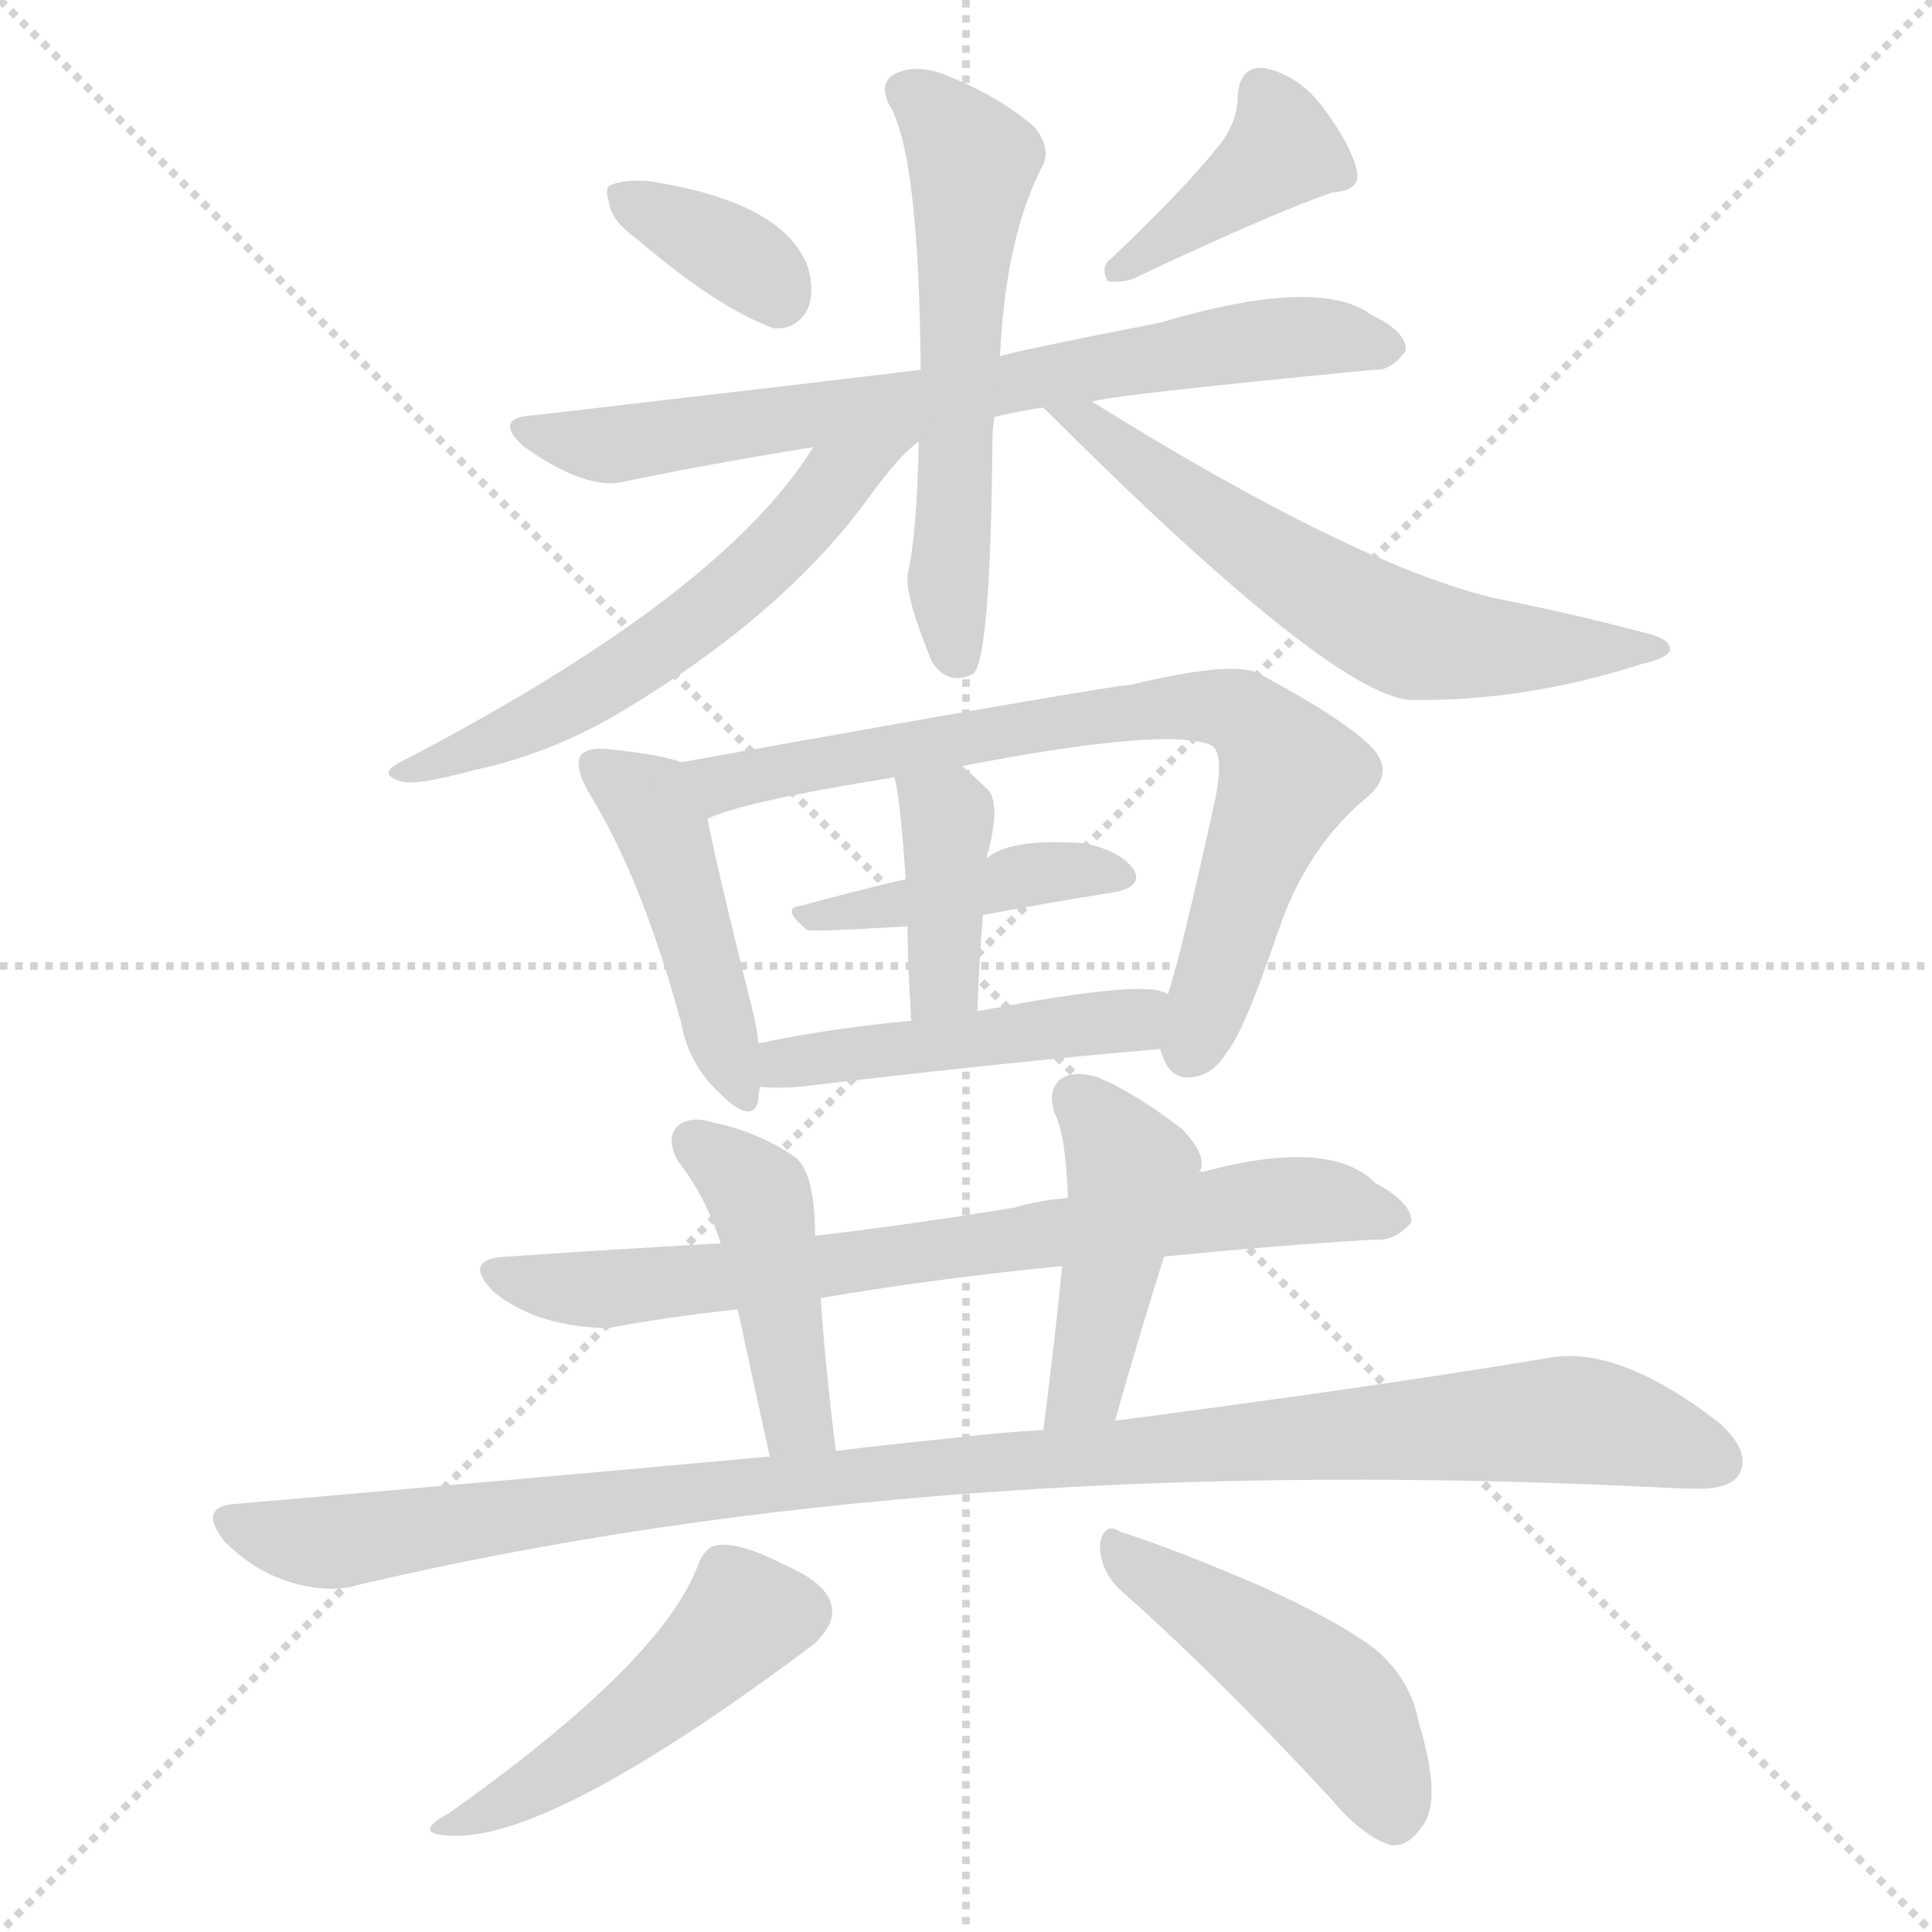
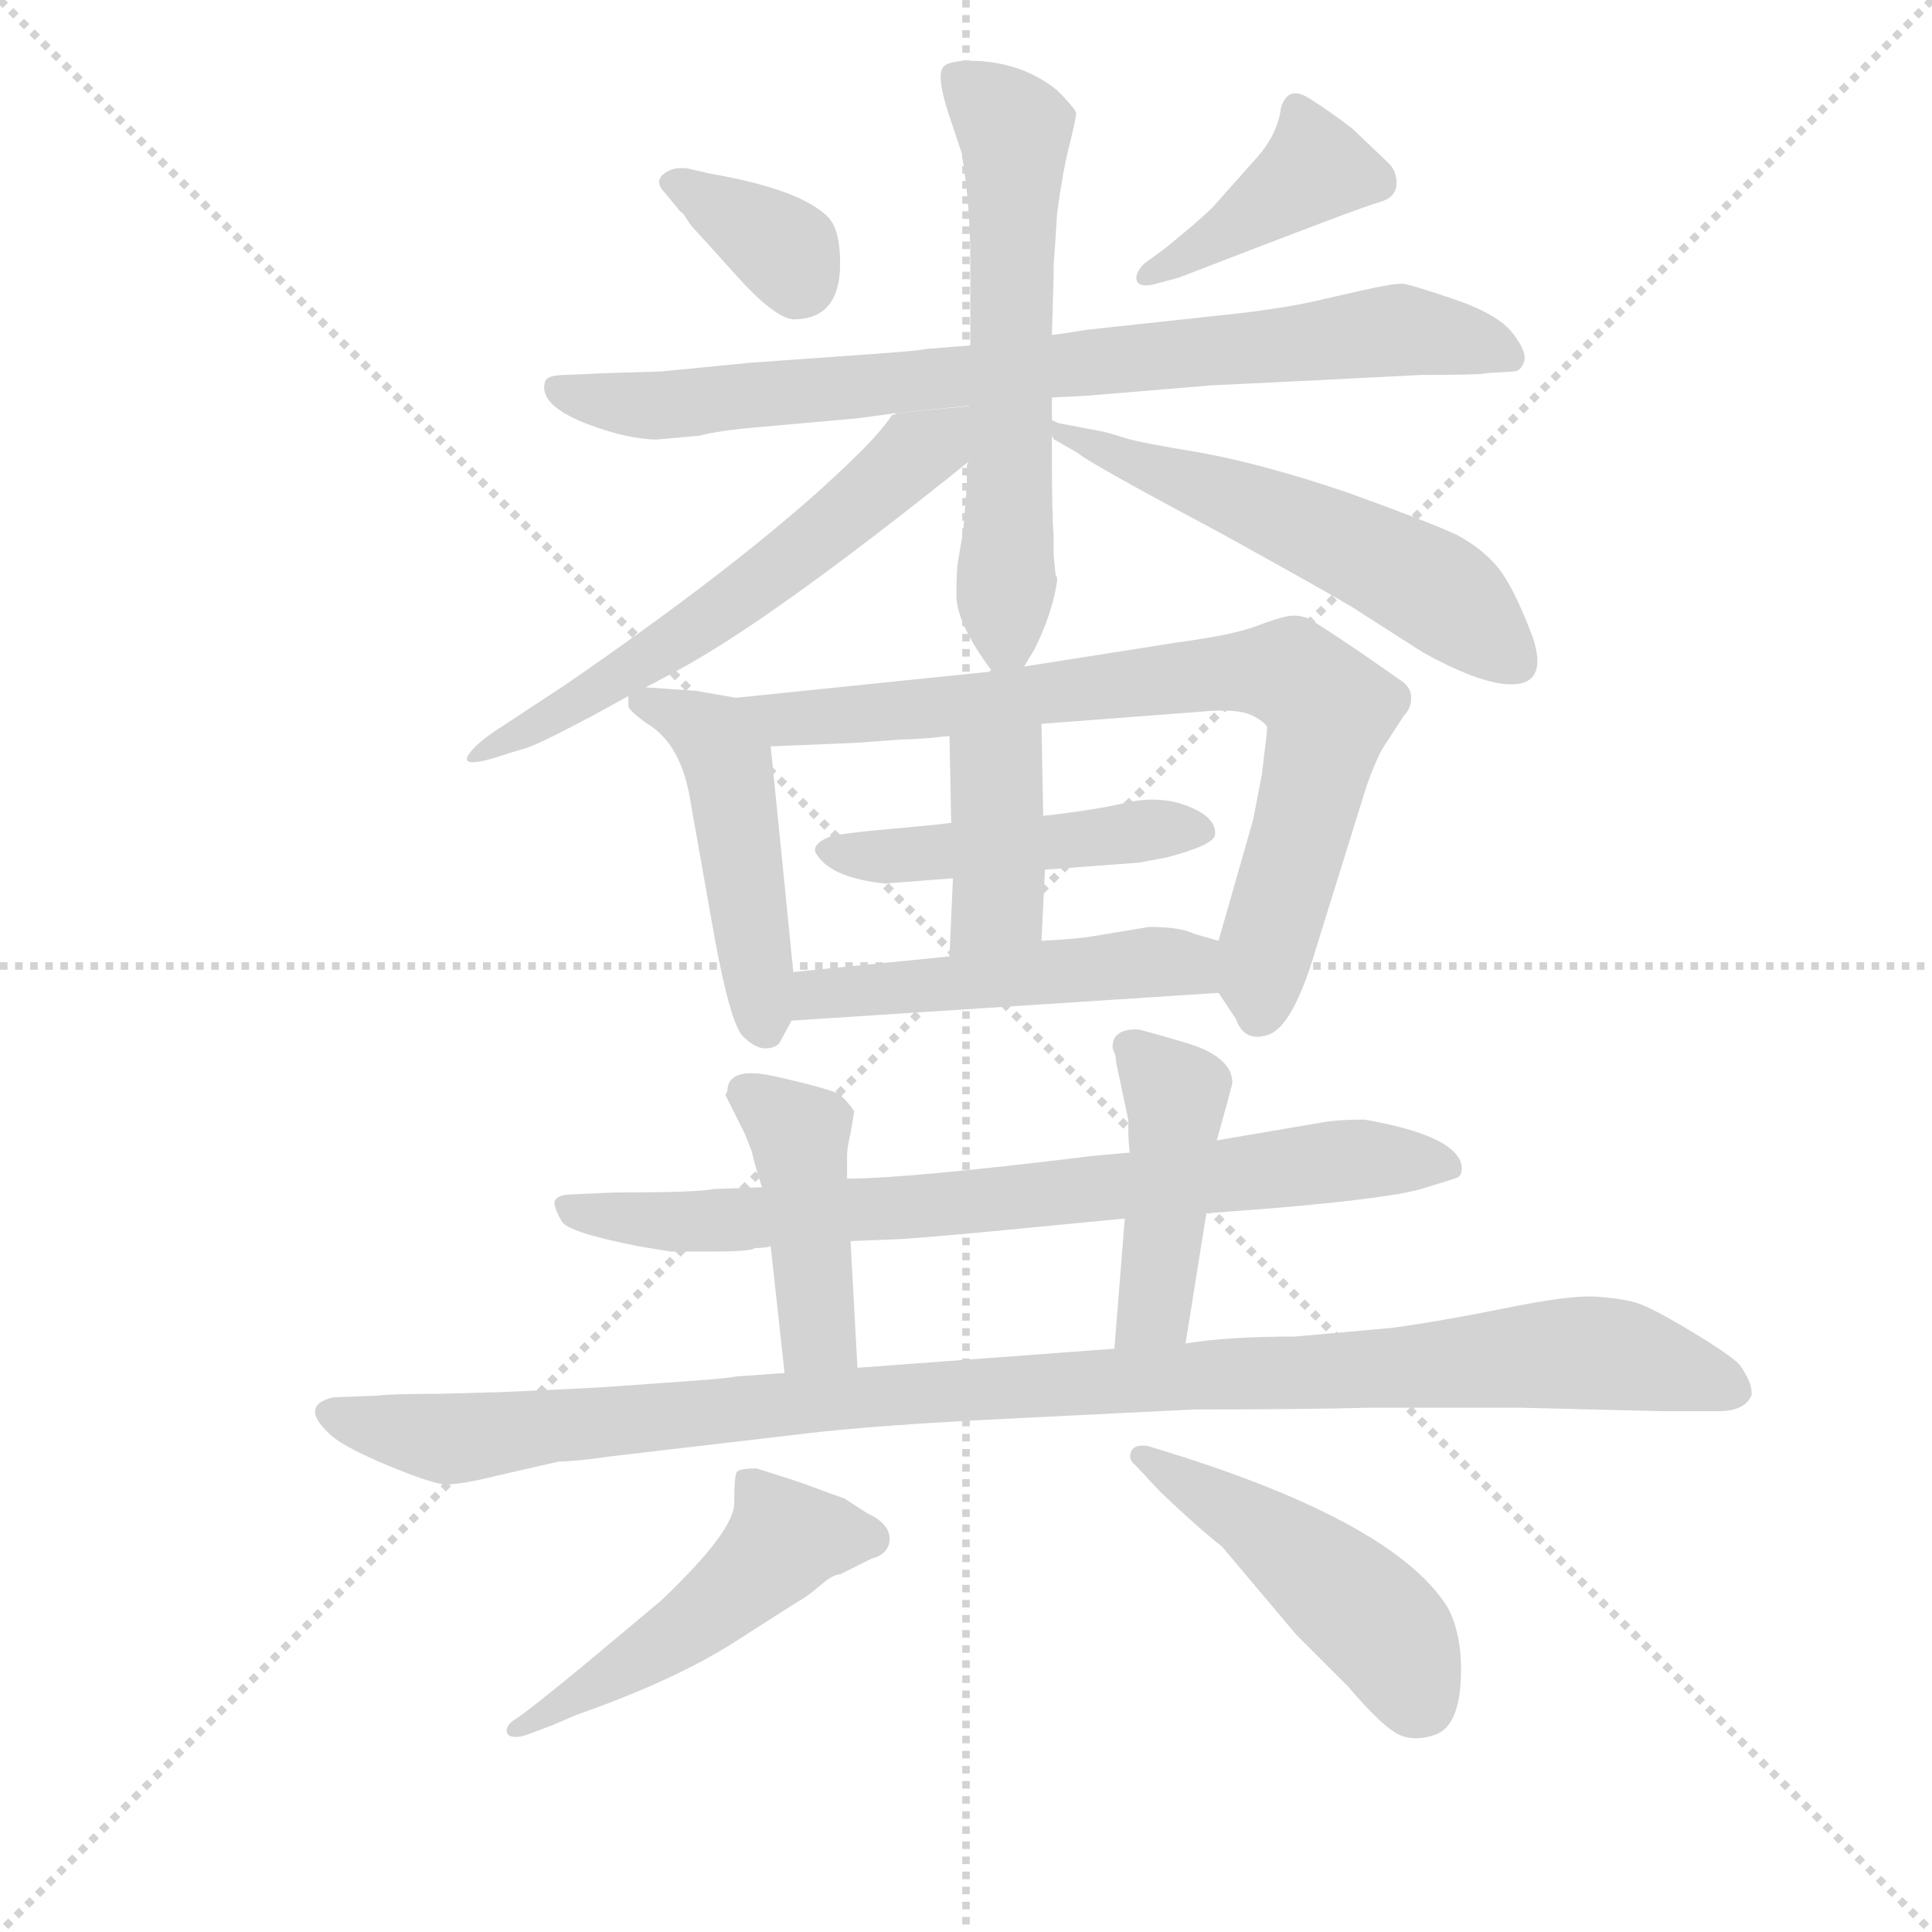
<svg xmlns="http://www.w3.org/2000/svg" version="1.1" viewBox="0 0 1024 1024">
  <g stroke="lightgray" stroke-dasharray="1,1" stroke-width="1" transform="scale(4, 4)">
    <line x1="0" y1="0" x2="256" y2="256" />
    <line x1="256" y1="0" x2="0" y2="256" />
    <line x1="128" y1="0" x2="128" y2="256" />
    <line x1="0" y1="128" x2="256" y2="128" />
  </g>
-   <g transform="scale(1, -1) translate(0, -900)">
+   <g transform="scale(0.92, -0.92) translate(60, -830)">
    <style type="text/css">
      
        @keyframes keyframes0 {
          from {
            stroke: blue;
-             stroke-dashoffset: 355;
-             stroke-width: 128;
-           }
-           54% {
+             stroke-dashoffset: 349;
+             stroke-width: 128;
+           }
+           53% {
            animation-timing-function: step-end;
            stroke: blue;
            stroke-dashoffset: 0;
            stroke-width: 128;
          }
          to {
            stroke: black;
            stroke-width: 1024;
          }
        }
        #make-me-a-hanzi-animation-0 {
-           animation: keyframes0 0.539s both;
+           animation: keyframes0 0.534s both;
          animation-delay: 0s;
          animation-timing-function: linear;
        }
      
        @keyframes keyframes1 {
          from {
            stroke: blue;
-             stroke-dashoffset: 397;
+             stroke-dashoffset: 406;
+             stroke-width: 128;
+           }
+           57% {
+             animation-timing-function: step-end;
+             stroke: blue;
+             stroke-dashoffset: 0;
+             stroke-width: 128;
+           }
+           to {
+             stroke: black;
+             stroke-width: 1024;
+           }
+         }
+         #make-me-a-hanzi-animation-1 {
+           animation: keyframes1 0.58s both;
+           animation-delay: 0.534s;
+           animation-timing-function: linear;
+         }
+       
+         @keyframes keyframes2 {
+           from {
+             stroke: blue;
+             stroke-dashoffset: 810;
+             stroke-width: 128;
+           }
+           73% {
+             animation-timing-function: step-end;
+             stroke: blue;
+             stroke-dashoffset: 0;
+             stroke-width: 128;
+           }
+           to {
+             stroke: black;
+             stroke-width: 1024;
+           }
+         }
+         #make-me-a-hanzi-animation-2 {
+           animation: keyframes2 0.909s both;
+           animation-delay: 1.114s;
+           animation-timing-function: linear;
+         }
+       
+         @keyframes keyframes3 {
+           from {
+             stroke: blue;
+             stroke-dashoffset: 598;
+             stroke-width: 128;
+           }
+           66% {
+             animation-timing-function: step-end;
+             stroke: blue;
+             stroke-dashoffset: 0;
+             stroke-width: 128;
+           }
+           to {
+             stroke: black;
+             stroke-width: 1024;
+           }
+         }
+         #make-me-a-hanzi-animation-3 {
+           animation: keyframes3 0.737s both;
+           animation-delay: 2.024s;
+           animation-timing-function: linear;
+         }
+       
+         @keyframes keyframes4 {
+           from {
+             stroke: blue;
+             stroke-dashoffset: 586;
+             stroke-width: 128;
+           }
+           66% {
+             animation-timing-function: step-end;
+             stroke: blue;
+             stroke-dashoffset: 0;
+             stroke-width: 128;
+           }
+           to {
+             stroke: black;
+             stroke-width: 1024;
+           }
+         }
+         #make-me-a-hanzi-animation-4 {
+           animation: keyframes4 0.727s both;
+           animation-delay: 2.76s;
+           animation-timing-function: linear;
+         }
+       
+         @keyframes keyframes5 {
+           from {
+             stroke: blue;
+             stroke-dashoffset: 554;
+             stroke-width: 128;
+           }
+           64% {
+             animation-timing-function: step-end;
+             stroke: blue;
+             stroke-dashoffset: 0;
+             stroke-width: 128;
+           }
+           to {
+             stroke: black;
+             stroke-width: 1024;
+           }
+         }
+         #make-me-a-hanzi-animation-5 {
+           animation: keyframes5 0.701s both;
+           animation-delay: 3.487s;
+           animation-timing-function: linear;
+         }
+       
+         @keyframes keyframes6 {
+           from {
+             stroke: blue;
+             stroke-dashoffset: 471;
+             stroke-width: 128;
+           }
+           61% {
+             animation-timing-function: step-end;
+             stroke: blue;
+             stroke-dashoffset: 0;
+             stroke-width: 128;
+           }
+           to {
+             stroke: black;
+             stroke-width: 1024;
+           }
+         }
+         #make-me-a-hanzi-animation-6 {
+           animation: keyframes6 0.633s both;
+           animation-delay: 4.188s;
+           animation-timing-function: linear;
+         }
+       
+         @keyframes keyframes7 {
+           from {
+             stroke: blue;
+             stroke-dashoffset: 783;
+             stroke-width: 128;
+           }
+           72% {
+             animation-timing-function: step-end;
+             stroke: blue;
+             stroke-dashoffset: 0;
+             stroke-width: 128;
+           }
+           to {
+             stroke: black;
+             stroke-width: 1024;
+           }
+         }
+         #make-me-a-hanzi-animation-7 {
+           animation: keyframes7 0.887s both;
+           animation-delay: 4.821s;
+           animation-timing-function: linear;
+         }
+       
+         @keyframes keyframes8 {
+           from {
+             stroke: blue;
+             stroke-dashoffset: 469;
+             stroke-width: 128;
+           }
+           60% {
+             animation-timing-function: step-end;
+             stroke: blue;
+             stroke-dashoffset: 0;
+             stroke-width: 128;
+           }
+           to {
+             stroke: black;
+             stroke-width: 1024;
+           }
+         }
+         #make-me-a-hanzi-animation-8 {
+           animation: keyframes8 0.632s both;
+           animation-delay: 5.708s;
+           animation-timing-function: linear;
+         }
+       
+         @keyframes keyframes9 {
+           from {
+             stroke: blue;
+             stroke-dashoffset: 392;
            stroke-width: 128;
          }
          56% {
            animation-timing-function: step-end;
            stroke: blue;
            stroke-dashoffset: 0;
            stroke-width: 128;
          }
          to {
            stroke: black;
            stroke-width: 1024;
          }
        }
-         #make-me-a-hanzi-animation-1 {
-           animation: keyframes1 0.573s both;
-           animation-delay: 0.539s;
-           animation-timing-function: linear;
-         }
-       
-         @keyframes keyframes2 {
-           from {
-             stroke: blue;
-             stroke-dashoffset: 718;
-             stroke-width: 128;
-           }
-           70% {
-             animation-timing-function: step-end;
-             stroke: blue;
-             stroke-dashoffset: 0;
-             stroke-width: 128;
-           }
-           to {
-             stroke: black;
-             stroke-width: 1024;
-           }
-         }
-         #make-me-a-hanzi-animation-2 {
-           animation: keyframes2 0.834s both;
-           animation-delay: 1.112s;
-           animation-timing-function: linear;
-         }
-       
-         @keyframes keyframes3 {
-           from {
-             stroke: blue;
-             stroke-dashoffset: 575;
-             stroke-width: 128;
-           }
-           65% {
-             animation-timing-function: step-end;
-             stroke: blue;
-             stroke-dashoffset: 0;
-             stroke-width: 128;
-           }
-           to {
-             stroke: black;
-             stroke-width: 1024;
-           }
-         }
-         #make-me-a-hanzi-animation-3 {
-           animation: keyframes3 0.718s both;
-           animation-delay: 1.946s;
-           animation-timing-function: linear;
-         }
-       
-         @keyframes keyframes4 {
-           from {
-             stroke: blue;
-             stroke-dashoffset: 579;
-             stroke-width: 128;
-           }
-           65% {
-             animation-timing-function: step-end;
-             stroke: blue;
-             stroke-dashoffset: 0;
-             stroke-width: 128;
-           }
-           to {
-             stroke: black;
-             stroke-width: 1024;
-           }
-         }
-         #make-me-a-hanzi-animation-4 {
-           animation: keyframes4 0.721s both;
-           animation-delay: 2.664s;
-           animation-timing-function: linear;
-         }
-       
-         @keyframes keyframes5 {
-           from {
-             stroke: blue;
-             stroke-dashoffset: 596;
-             stroke-width: 128;
-           }
-           66% {
-             animation-timing-function: step-end;
-             stroke: blue;
-             stroke-dashoffset: 0;
-             stroke-width: 128;
-           }
-           to {
-             stroke: black;
-             stroke-width: 1024;
-           }
-         }
-         #make-me-a-hanzi-animation-5 {
-           animation: keyframes5 0.735s both;
-           animation-delay: 3.385s;
-           animation-timing-function: linear;
-         }
-       
-         @keyframes keyframes6 {
-           from {
-             stroke: blue;
-             stroke-dashoffset: 452;
-             stroke-width: 128;
-           }
-           60% {
-             animation-timing-function: step-end;
-             stroke: blue;
-             stroke-dashoffset: 0;
-             stroke-width: 128;
-           }
-           to {
-             stroke: black;
-             stroke-width: 1024;
-           }
-         }
-         #make-me-a-hanzi-animation-6 {
-           animation: keyframes6 0.618s both;
-           animation-delay: 4.12s;
-           animation-timing-function: linear;
-         }
-       
-         @keyframes keyframes7 {
-           from {
-             stroke: blue;
-             stroke-dashoffset: 749;
+         #make-me-a-hanzi-animation-9 {
+           animation: keyframes9 0.569s both;
+           animation-delay: 6.34s;
+           animation-timing-function: linear;
+         }
+       
+         @keyframes keyframes10 {
+           from {
+             stroke: blue;
+             stroke-dashoffset: 495;
+             stroke-width: 128;
+           }
+           62% {
+             animation-timing-function: step-end;
+             stroke: blue;
+             stroke-dashoffset: 0;
+             stroke-width: 128;
+           }
+           to {
+             stroke: black;
+             stroke-width: 1024;
+           }
+         }
+         #make-me-a-hanzi-animation-10 {
+           animation: keyframes10 0.653s both;
+           animation-delay: 6.909s;
+           animation-timing-function: linear;
+         }
+       
+         @keyframes keyframes11 {
+           from {
+             stroke: blue;
+             stroke-dashoffset: 763;
            stroke-width: 128;
          }
          71% {
            animation-timing-function: step-end;
            stroke: blue;
            stroke-dashoffset: 0;
            stroke-width: 128;
          }
          to {
            stroke: black;
            stroke-width: 1024;
          }
        }
-         #make-me-a-hanzi-animation-7 {
-           animation: keyframes7 0.86s both;
-           animation-delay: 4.738s;
-           animation-timing-function: linear;
-         }
-       
-         @keyframes keyframes8 {
-           from {
-             stroke: blue;
-             stroke-dashoffset: 421;
+         #make-me-a-hanzi-animation-11 {
+           animation: keyframes11 0.871s both;
+           animation-delay: 7.562s;
+           animation-timing-function: linear;
+         }
+       
+         @keyframes keyframes12 {
+           from {
+             stroke: blue;
+             stroke-dashoffset: 433;
            stroke-width: 128;
          }
          58% {
            animation-timing-function: step-end;
            stroke: blue;
            stroke-dashoffset: 0;
            stroke-width: 128;
          }
          to {
            stroke: black;
            stroke-width: 1024;
          }
        }
-         #make-me-a-hanzi-animation-8 {
-           animation: keyframes8 0.593s both;
-           animation-delay: 5.598s;
-           animation-timing-function: linear;
-         }
-       
-         @keyframes keyframes9 {
-           from {
-             stroke: blue;
-             stroke-dashoffset: 389;
-             stroke-width: 128;
-           }
-           56% {
-             animation-timing-function: step-end;
-             stroke: blue;
-             stroke-dashoffset: 0;
-             stroke-width: 128;
-           }
-           to {
-             stroke: black;
-             stroke-width: 1024;
-           }
-         }
-         #make-me-a-hanzi-animation-9 {
-           animation: keyframes9 0.567s both;
-           animation-delay: 6.19s;
-           animation-timing-function: linear;
-         }
-       
-         @keyframes keyframes10 {
-           from {
-             stroke: blue;
-             stroke-dashoffset: 466;
-             stroke-width: 128;
-           }
-           60% {
-             animation-timing-function: step-end;
-             stroke: blue;
-             stroke-dashoffset: 0;
-             stroke-width: 128;
-           }
-           to {
-             stroke: black;
-             stroke-width: 1024;
-           }
-         }
-         #make-me-a-hanzi-animation-10 {
-           animation: keyframes10 0.629s both;
-           animation-delay: 6.757s;
-           animation-timing-function: linear;
-         }
-       
-         @keyframes keyframes11 {
-           from {
-             stroke: blue;
-             stroke-dashoffset: 736;
-             stroke-width: 128;
-           }
-           71% {
-             animation-timing-function: step-end;
-             stroke: blue;
-             stroke-dashoffset: 0;
-             stroke-width: 128;
-           }
-           to {
-             stroke: black;
-             stroke-width: 1024;
-           }
-         }
-         #make-me-a-hanzi-animation-11 {
-           animation: keyframes11 0.849s both;
-           animation-delay: 7.386s;
-           animation-timing-function: linear;
-         }
-       
-         @keyframes keyframes12 {
+         #make-me-a-hanzi-animation-12 {
+           animation: keyframes12 0.602s both;
+           animation-delay: 8.433s;
+           animation-timing-function: linear;
+         }
+       
+         @keyframes keyframes13 {
          from {
            stroke: blue;
            stroke-dashoffset: 440;
            stroke-width: 128;
          }
          59% {
            animation-timing-function: step-end;
            stroke: blue;
            stroke-dashoffset: 0;
            stroke-width: 128;
          }
          to {
            stroke: black;
            stroke-width: 1024;
          }
        }
-         #make-me-a-hanzi-animation-12 {
-           animation: keyframes12 0.608s both;
-           animation-delay: 8.235s;
-           animation-timing-function: linear;
-         }
-       
-         @keyframes keyframes13 {
-           from {
-             stroke: blue;
-             stroke-dashoffset: 445;
-             stroke-width: 128;
-           }
-           59% {
-             animation-timing-function: step-end;
-             stroke: blue;
-             stroke-dashoffset: 0;
-             stroke-width: 128;
-           }
-           to {
-             stroke: black;
-             stroke-width: 1024;
-           }
-         }
        #make-me-a-hanzi-animation-13 {
-           animation: keyframes13 0.612s both;
-           animation-delay: 8.843s;
+           animation: keyframes13 0.608s both;
+           animation-delay: 9.035s;
          animation-timing-function: linear;
        }
      
        @keyframes keyframes14 {
          from {
            stroke: blue;
-             stroke-dashoffset: 1051;
-             stroke-width: 128;
-           }
-           77% {
+             stroke-dashoffset: 1069;
+             stroke-width: 128;
+           }
+           78% {
            animation-timing-function: step-end;
            stroke: blue;
            stroke-dashoffset: 0;
            stroke-width: 128;
          }
          to {
            stroke: black;
            stroke-width: 1024;
          }
        }
        #make-me-a-hanzi-animation-14 {
-           animation: keyframes14 1.105s both;
-           animation-delay: 9.455s;
+           animation: keyframes14 1.12s both;
+           animation-delay: 9.643s;
          animation-timing-function: linear;
        }
      
        @keyframes keyframes15 {
          from {
            stroke: blue;
-             stroke-dashoffset: 472;
+             stroke-dashoffset: 495;
+             stroke-width: 128;
+           }
+           62% {
+             animation-timing-function: step-end;
+             stroke: blue;
+             stroke-dashoffset: 0;
+             stroke-width: 128;
+           }
+           to {
+             stroke: black;
+             stroke-width: 1024;
+           }
+         }
+         #make-me-a-hanzi-animation-15 {
+           animation: keyframes15 0.653s both;
+           animation-delay: 10.763s;
+           animation-timing-function: linear;
+         }
+       
+         @keyframes keyframes16 {
+           from {
+             stroke: blue;
+             stroke-dashoffset: 474;
            stroke-width: 128;
          }
          61% {
            animation-timing-function: step-end;
            stroke: blue;
            stroke-dashoffset: 0;
            stroke-width: 128;
          }
          to {
            stroke: black;
            stroke-width: 1024;
          }
        }
-         #make-me-a-hanzi-animation-15 {
-           animation: keyframes15 0.634s both;
-           animation-delay: 10.561s;
-           animation-timing-function: linear;
-         }
-       
-         @keyframes keyframes16 {
-           from {
-             stroke: blue;
-             stroke-dashoffset: 463;
-             stroke-width: 128;
-           }
-           60% {
-             animation-timing-function: step-end;
-             stroke: blue;
-             stroke-dashoffset: 0;
-             stroke-width: 128;
-           }
-           to {
-             stroke: black;
-             stroke-width: 1024;
-           }
-         }
        #make-me-a-hanzi-animation-16 {
-           animation: keyframes16 0.627s both;
-           animation-delay: 11.195s;
+           animation: keyframes16 0.636s both;
+           animation-delay: 11.416s;
          animation-timing-function: linear;
        }
      
    </style>
-     <path d="M 338 773 Q 380 737 410 726 Q 422 725 428 736 Q 432 746 428 759 Q 415 793 344 804 Q 331 805 324 802 Q 320 801 323 792 Q 324 783 338 773 Z" fill="lightgray" />
-     <path d="M 647 824 Q 628 800 589 763 Q 583 759 587 751 Q 593 750 600 752 Q 672 786 706 798 Q 722 799 719 810 Q 716 823 702 842 Q 689 860 670 864 Q 657 865 656 849 Q 656 836 647 824 Z" fill="lightgray" />
-     <path d="M 579 687 Q 583 690 728 704 Q 737 703 745 714 Q 746 724 727 733 Q 699 754 615 729 Q 533 713 530 711 L 488 704 Q 439 698 284 680 Q 260 679 278 663 Q 308 642 327 644 Q 375 654 431 663 L 527 679 Q 539 682 553 684 L 579 687 Z" fill="lightgray" />
-     <path d="M 530 711 Q 533 775 553 813 Q 557 822 548 833 Q 529 849 504 859 Q 489 866 477 862 Q 465 858 471 845 Q 487 820 488 704 L 487 666 Q 486 617 481 595 Q 480 583 494 549 Q 503 536 516 543 Q 525 552 526 665 Q 526 672 527 679 L 530 711 Z" fill="lightgray" />
-     <path d="M 431 663 Q 383 585 214 497 Q 199 490 212 486 Q 219 483 252 492 Q 294 501 333 525 Q 417 576 461 637 Q 477 659 487 666 C 510 686 475 730 431 663 Z" fill="lightgray" />
-     <path d="M 553 684 Q 704 533 747 529 Q 751 529 759 529 Q 814 530 870 548 Q 883 551 885 555 Q 886 561 874 564 Q 837 574 792 583 Q 717 601 579 687 C 553 703 532 705 553 684 Z" fill="lightgray" />
-     <path d="M 361 496 Q 351 500 322 503 Q 312 504 308 500 Q 304 494 312 480 Q 340 435 361 358 Q 365 336 381 321 Q 399 303 402 317 Q 402 321 403 324 L 402 347 Q 401 357 398 368 Q 380 440 375 466 C 370 493 370 493 361 496 Z" fill="lightgray" />
-     <path d="M 615 344 Q 615 343 616 341 Q 620 328 631 329 Q 643 330 650 342 Q 659 352 678 408 Q 693 451 724 477 Q 740 490 727 504 Q 712 519 669 542 Q 657 551 599 537 Q 590 537 361 496 C 331 491 347 456 375 466 Q 393 475 474 488 L 510 494 Q 619 515 642 505 Q 649 501 644 476 Q 626 394 619 373 L 615 344 Z" fill="lightgray" />
-     <path d="M 521 415 Q 558 422 590 427 Q 606 430 601 439 Q 594 449 575 453 Q 535 456 523 445 L 480 434 Q 450 427 425 420 Q 413 419 428 407 Q 431 406 481 409 L 521 415 Z" fill="lightgray" />
-     <path d="M 518 364 Q 519 392 521 415 L 523 445 Q 523 448 524 449 Q 530 474 524 481 Q 517 488 510 494 C 487 514 467 517 474 488 Q 477 479 480 434 L 481 409 Q 481 390 483 359 C 485 329 517 334 518 364 Z" fill="lightgray" />
-     <path d="M 403 324 Q 412 323 424 324 Q 533 337 615 344 C 645 347 647 363 619 373 Q 618 374 614 375 Q 596 379 518 364 L 483 359 Q 440 355 402 347 C 373 341 373 326 403 324 Z" fill="lightgray" />
-     <path d="M 617 234 Q 677 240 729 243 Q 739 242 748 252 Q 749 262 729 273 Q 705 297 638 279 Q 635 279 635 278 L 566 265 Q 551 264 538 260 Q 483 251 432 245 L 382 241 Q 328 238 269 234 Q 244 233 262 215 Q 284 197 322 196 Q 353 202 391 206 L 435 212 Q 493 222 563 229 L 617 234 Z" fill="lightgray" />
-     <path d="M 432 245 Q 432 279 421 287 Q 402 300 378 305 Q 366 309 359 303 Q 353 297 359 285 Q 374 266 382 241 L 391 206 Q 397 178 408 128 C 414 99 447 101 443 131 Q 437 180 435 212 L 432 245 Z" fill="lightgray" />
-     <path d="M 591 147 Q 604 193 617 234 C 626 263 627 249 635 278 Q 635 279 636 279 Q 640 288 626 302 Q 601 321 582 329 Q 569 333 562 328 Q 555 322 559 310 Q 565 298 566 265 L 563 229 Q 559 189 553 142 C 549 112 583 118 591 147 Z" fill="lightgray" />
-     <path d="M 408 128 Q 276 116 126 103 Q 104 102 119 83 Q 134 68 152 62 Q 174 55 190 60 Q 496 132 892 111 Q 893 111 896 111 Q 917 110 922 119 Q 928 131 911 146 Q 857 188 819 180 Q 729 165 591 147 L 553 142 Q 531 141 507 138 Q 476 135 443 131 L 408 128 Z" fill="lightgray" />
-     <path d="M 369 68 Q 348 17 238 -61 Q 216 -73 242 -73 Q 296 -73 432 29 Q 442 39 441 47 Q 440 60 417 70 Q 392 83 380 81 Q 373 80 369 68 Z" fill="lightgray" />
-     <path d="M 593 58 Q 645 12 706 -54 Q 722 -73 737 -78 Q 746 -79 753 -69 Q 765 -56 752 -13 Q 748 9 730 25 Q 711 40 669 59 Q 620 80 594 88 Q 585 94 583 81 Q 583 68 593 58 Z" fill="lightgray" />
+     <path d="M 397 646 Q 424 646 424 678 Q 424 698 417 705 Q 401 721 349 730 L 336 733 Q 327 734 322 729.5 Q 317 725 323 719 L 332 708 Q 333 708 335.5 704 Q 338 700 340 698 Q 342 696 364 671.5 Q 386 647 397 646 Z" fill="lightgray" />
+     <path d="M 599 678 Q 596 675 595 672 Q 593 664 604 666 L 619 670 Q 725 711 734.5 713.5 Q 744 716 744.5 723.5 Q 745 731 740 736 L 719 756 Q 706 766 694 773.5 Q 682 781 678 768 Q 676 752 663 738 L 639 711 Q 630 702 610 686 L 599 678 Z" fill="lightgray" />
+     <path d="M 499 631 L 474 629 Q 470 628 442 626 L 372 621 L 321 616 L 288 615 L 266 614 Q 255 614 254 610 Q 249 593 296 580 Q 313 576 321 577 L 343 579 Q 354 582 378 584 L 434 589 L 456 592 L 546 601 L 566 602 L 638 608 Q 702 611 759 614 Q 794 614 796 615 L 812 616 Q 816 616 818 621.5 Q 820 627 811.5 638 Q 803 649 778 657.5 Q 753 666 748.5 666.5 Q 744 667 726 663 L 704 658 Q 680 652 640 648 L 566 640 Q 554 638 546 637 L 499 631 Z" fill="lightgray" />
+     <path d="M 495 525 L 492 507 Q 491 502 491 487 Q 491 471 511 444 L 510 443 C 519 427 519 427 530 446 L 536 456 Q 546 476 549 495 L 549 497 Q 548 499 548 500 L 547 510 L 547 522 Q 546 532 546 570 L 546 579 L 546 588 L 546 601 L 546 637 L 547 671 L 547 677 L 548 691 L 549 707 Q 552 730 556 746 Q 560 762 560 765 Q 559 768 549 778 Q 528 795 498 795 Q 488 795 484 792 Q 479 788 486 766 L 494 742 Q 499 712 499 680 L 499 631 L 498 596 L 498 595 L 498 564 L 497 562 L 497 551 L 495 525 Z" fill="lightgray" />
+     <path d="M 312 434 L 327 442 Q 381 470 498 564 C 521 583 528 594 498 595 L 498 596 L 498 596 L 456 592 Q 456 591 454 591 Q 448 582 436 570 Q 380 514 265 435 L 230 412 Q 219 405 214 400 Q 198 384 233 396 L 243 399 Q 250 401 282 418 L 302 429 L 312 434 Z" fill="lightgray" />
+     <path d="M 546 579 L 547 577 L 561 569 Q 566 564 643 523 Q 719 481 724 477 L 760 454 Q 789 438 806 436 Q 833 433 823 463 Q 812 492 803 503 Q 794 514 779 522 Q 764 529 717 546 Q 670 562 633 569 Q 596 575 587 578 Q 578 581 572 582 L 551 586 Q 550 586 546 588 C 526 594 526 594 546 579 Z" fill="lightgray" />
+     <path d="M 397 270 Q 394 301 384 400 C 381 425 381 425 364 428 L 341 432 Q 313 434 312 434 C 301 435 301 435 302 429 L 302 423 Q 303 420 313 413 Q 333 401 338 367 L 352 288 Q 361 240 368 233 Q 375 226 381 226 Q 386 226 389 229 L 396 242 L 397 270 Z" fill="lightgray" />
+     <path d="M 540 413 L 632 420 Q 652 422 661 418 Q 669 414 670 411 Q 670 408 667 384 L 662 358 L 642 288 C 636 267 636 267 642 258 L 652 243 Q 657 229 671 234 Q 685 239 698 283 L 726 373 Q 730 386 736 398 L 749 418 Q 753 422 753 428 Q 753 434 747 438 L 724 454 Q 699 471 693 474 Q 687 476 682 475 Q 676 474 663 469 Q 649 464 619 460 L 530 446 L 510 443 L 364 428 C 334 425 354 399 384 400 L 432 402 L 460 404 Q 469 404 487 406 L 540 413 Z" fill="lightgray" />
+     <path d="M 542 329 L 596 333 L 612 336 Q 639 343 640 349 Q 641 359 624.5 365.5 Q 608 372 588.5 367.5 Q 569 363 541 360 L 488 356 Q 482 355 453.5 352.5 Q 425 350 418 348 Q 406 343 411 337 Q 420 324 450 321 L 489 324 L 542 329 Z" fill="lightgray" />
+     <path d="M 541 360 L 540 413 C 539 443 486 436 487 406 L 488 356 L 489 324 L 487 279 C 486 249 539 258 540 288 L 542 329 L 541 360 Z" fill="lightgray" />
+     <path d="M 642 288 L 628 292 Q 620 296 602 296 L 572 291 Q 561 289 540 288 L 487 279 L 397 270 C 367 267 366 240 396 242 L 642 258 C 672 260 671 280 642 288 Z" fill="lightgray" />
+     <path d="M 430 115 L 455 116 Q 461 116 505 120 L 588 128 L 635 131 L 674 134 Q 745 140 762 146 L 778 151 Q 783 152 782 159 Q 778 176 726 185 Q 711 185 702.5 183.5 Q 694 182 641 173 L 591 166 L 569 164 Q 463 151 428 151 L 379 146 L 351 145 Q 343 143 294 143 L 272 142 Q 265 142 262 140.5 Q 259 139 259.5 136 Q 260 133 263.5 126.5 Q 267 120 308 112 L 326 109 L 351 109 Q 373 109 375 111 Q 381 111 384 112 L 430 115 Z" fill="lightgray" />
+     <path d="M 434 42 L 430 115 L 428 151 L 428 164 Q 428 169 430 177 L 432 189 L 432 190 Q 428 196 423 200 Q 413 204 386 210 Q 359 216 359 201 Q 358 200 358 199 L 369 177 L 373 167 Q 375 158 379 146 L 384 112 L 392 39 C 395 9 436 12 434 42 Z" fill="lightgray" />
+     <path d="M 588 128 L 582 53 C 580 23 618 26 623 56 L 635 131 L 641 173 Q 648 198 650 206 Q 650 221 624 229 Q 597 237 595 237 Q 581 237 581 227 L 581 226 Q 583 222 583 218 L 590 185 Q 590 169 591 166 L 588 128 Z" fill="lightgray" />
+     <path d="M 582 53 L 434 42 L 392 39 L 364 37 Q 361 36 332 34 L 290 31 Q 275 30 229 28 L 193 27 Q 165 27 158 26 L 132 25 Q 111 20 132 2 Q 141 -5 164 -14.5 Q 187 -24 195 -25 Q 203 -26 227 -20 L 262 -12 Q 271 -12 292 -9 L 403 4 Q 444 9 527 13 L 628 18 Q 692 18 729 19 L 816 19 L 898 17 L 930 17 Q 945 17 949 26 Q 950 33 942 44 Q 936 50 913.5 63.5 Q 891 77 882.5 79.5 Q 874 82 859.5 83 Q 845 84 808 76.5 Q 771 69 742 65 L 686 60 Q 647 60 623 56 L 582 53 Z" fill="lightgray" />
+     <path d="M 272 -158 Q 329 -138 364 -115.5 Q 399 -93 402.5 -91 Q 406 -89 413 -83 Q 420 -77 424 -77 L 442 -68 Q 450 -66 452 -60 Q 455 -49 440 -42 L 426 -33 Q 425 -33 401 -24 L 376 -16 Q 366 -16 364.5 -18 Q 363 -20 363 -36 Q 363 -52 321 -92 L 278 -128 Q 244 -156 237.5 -160 Q 231 -164 232 -168 Q 233 -172 242 -170 L 258 -164 L 272 -158 Z" fill="lightgray" />
+     <path d="M 609 -30 Q 630 -50 644 -61 L 687 -112 L 717 -142 Q 734 -162 743.5 -168 Q 753 -174 766.5 -169.5 Q 780 -165 781.5 -139 Q 783 -113 774 -96 Q 742 -45 601 -3 Q 593 -2 591.5 -6.5 Q 590 -11 594 -14 L 609 -30 Z" fill="lightgray" />
    <clipPath id="make-me-a-hanzi-clip-0">
-       <path d="M 338 773 Q 380 737 410 726 Q 422 725 428 736 Q 432 746 428 759 Q 415 793 344 804 Q 331 805 324 802 Q 320 801 323 792 Q 324 783 338 773 Z" />
-     </clipPath>
-     <path clip-path="url(#make-me-a-hanzi-clip-0)" d="M 330 796 L 396 761 L 412 743" fill="none" id="make-me-a-hanzi-animation-0" stroke-dasharray="227 454" stroke-linecap="round" />
+       <path d="M 397 646 Q 424 646 424 678 Q 424 698 417 705 Q 401 721 349 730 L 336 733 Q 327 734 322 729.5 Q 317 725 323 719 L 332 708 Q 333 708 335.5 704 Q 338 700 340 698 Q 342 696 364 671.5 Q 386 647 397 646 Z" />
+     </clipPath>
+     <path clip-path="url(#make-me-a-hanzi-clip-0)" d="M 331 725 L 390 687 L 400 667" fill="none" id="make-me-a-hanzi-animation-0" stroke-dasharray="221 442" stroke-linecap="round" />
    <clipPath id="make-me-a-hanzi-clip-1">
-       <path d="M 647 824 Q 628 800 589 763 Q 583 759 587 751 Q 593 750 600 752 Q 672 786 706 798 Q 722 799 719 810 Q 716 823 702 842 Q 689 860 670 864 Q 657 865 656 849 Q 656 836 647 824 Z" />
-     </clipPath>
-     <path clip-path="url(#make-me-a-hanzi-clip-1)" d="M 669 851 L 680 821 L 593 756" fill="none" id="make-me-a-hanzi-animation-1" stroke-dasharray="269 538" stroke-linecap="round" />
+       <path d="M 599 678 Q 596 675 595 672 Q 593 664 604 666 L 619 670 Q 725 711 734.5 713.5 Q 744 716 744.5 723.5 Q 745 731 740 736 L 719 756 Q 706 766 694 773.5 Q 682 781 678 768 Q 676 752 663 738 L 639 711 Q 630 702 610 686 L 599 678 Z" />
+     </clipPath>
+     <path clip-path="url(#make-me-a-hanzi-clip-1)" d="M 687 767 L 697 732 L 629 682 L 602 672" fill="none" id="make-me-a-hanzi-animation-1" stroke-dasharray="278 556" stroke-linecap="round" />
    <clipPath id="make-me-a-hanzi-clip-2">
-       <path d="M 579 687 Q 583 690 728 704 Q 737 703 745 714 Q 746 724 727 733 Q 699 754 615 729 Q 533 713 530 711 L 488 704 Q 439 698 284 680 Q 260 679 278 663 Q 308 642 327 644 Q 375 654 431 663 L 527 679 Q 539 682 553 684 L 579 687 Z" />
-     </clipPath>
-     <path clip-path="url(#make-me-a-hanzi-clip-2)" d="M 279 672 L 330 665 L 518 692 L 649 718 L 701 722 L 735 716" fill="none" id="make-me-a-hanzi-animation-2" stroke-dasharray="590 1180" stroke-linecap="round" />
+       <path d="M 499 631 L 474 629 Q 470 628 442 626 L 372 621 L 321 616 L 288 615 L 266 614 Q 255 614 254 610 Q 249 593 296 580 Q 313 576 321 577 L 343 579 Q 354 582 378 584 L 434 589 L 456 592 L 546 601 L 566 602 L 638 608 Q 702 611 759 614 Q 794 614 796 615 L 812 616 Q 816 616 818 621.5 Q 820 627 811.5 638 Q 803 649 778 657.5 Q 753 666 748.5 666.5 Q 744 667 726 663 L 704 658 Q 680 652 640 648 L 566 640 Q 554 638 546 637 L 499 631 Z" />
+     </clipPath>
+     <path clip-path="url(#make-me-a-hanzi-clip-2)" d="M 262 607 L 290 597 L 336 597 L 747 640 L 810 624" fill="none" id="make-me-a-hanzi-animation-2" stroke-dasharray="682 1364" stroke-linecap="round" />
    <clipPath id="make-me-a-hanzi-clip-3">
-       <path d="M 530 711 Q 533 775 553 813 Q 557 822 548 833 Q 529 849 504 859 Q 489 866 477 862 Q 465 858 471 845 Q 487 820 488 704 L 487 666 Q 486 617 481 595 Q 480 583 494 549 Q 503 536 516 543 Q 525 552 526 665 Q 526 672 527 679 L 530 711 Z" />
-     </clipPath>
-     <path clip-path="url(#make-me-a-hanzi-clip-3)" d="M 479 852 L 492 845 L 515 814 L 503 592 L 509 549" fill="none" id="make-me-a-hanzi-animation-3" stroke-dasharray="447 894" stroke-linecap="round" />
+       <path d="M 495 525 L 492 507 Q 491 502 491 487 Q 491 471 511 444 L 510 443 C 519 427 519 427 530 446 L 536 456 Q 546 476 549 495 L 549 497 Q 548 499 548 500 L 547 510 L 547 522 Q 546 532 546 570 L 546 579 L 546 588 L 546 601 L 546 637 L 547 671 L 547 677 L 548 691 L 549 707 Q 552 730 556 746 Q 560 762 560 765 Q 559 768 549 778 Q 528 795 498 795 Q 488 795 484 792 Q 479 788 486 766 L 494 742 Q 499 712 499 680 L 499 631 L 498 596 L 498 595 L 498 564 L 497 562 L 497 551 L 495 525 Z" />
+     </clipPath>
+     <path clip-path="url(#make-me-a-hanzi-clip-3)" d="M 493 785 L 520 761 L 525 747 L 518 478 L 523 457" fill="none" id="make-me-a-hanzi-animation-3" stroke-dasharray="470 940" stroke-linecap="round" />
    <clipPath id="make-me-a-hanzi-clip-4">
-       <path d="M 431 663 Q 383 585 214 497 Q 199 490 212 486 Q 219 483 252 492 Q 294 501 333 525 Q 417 576 461 637 Q 477 659 487 666 C 510 686 475 730 431 663 Z" />
-     </clipPath>
-     <path clip-path="url(#make-me-a-hanzi-clip-4)" d="M 480 669 L 437 639 L 393 591 L 330 544 L 241 497 L 216 491" fill="none" id="make-me-a-hanzi-animation-4" stroke-dasharray="451 902" stroke-linecap="round" />
+       <path d="M 312 434 L 327 442 Q 381 470 498 564 C 521 583 528 594 498 595 L 498 596 L 498 596 L 456 592 Q 456 591 454 591 Q 448 582 436 570 Q 380 514 265 435 L 230 412 Q 219 405 214 400 Q 198 384 233 396 L 243 399 Q 250 401 282 418 L 302 429 L 312 434 Z" />
+     </clipPath>
+     <path clip-path="url(#make-me-a-hanzi-clip-4)" d="M 491 587 L 349 474 L 223 396" fill="none" id="make-me-a-hanzi-animation-4" stroke-dasharray="458 916" stroke-linecap="round" />
    <clipPath id="make-me-a-hanzi-clip-5">
-       <path d="M 553 684 Q 704 533 747 529 Q 751 529 759 529 Q 814 530 870 548 Q 883 551 885 555 Q 886 561 874 564 Q 837 574 792 583 Q 717 601 579 687 C 553 703 532 705 553 684 Z" />
-     </clipPath>
-     <path clip-path="url(#make-me-a-hanzi-clip-5)" d="M 574 677 L 642 625 L 738 566 L 804 556 L 879 558" fill="none" id="make-me-a-hanzi-animation-5" stroke-dasharray="468 936" stroke-linecap="round" />
+       <path d="M 546 579 L 547 577 L 561 569 Q 566 564 643 523 Q 719 481 724 477 L 760 454 Q 789 438 806 436 Q 833 433 823 463 Q 812 492 803 503 Q 794 514 779 522 Q 764 529 717 546 Q 670 562 633 569 Q 596 575 587 578 Q 578 581 572 582 L 551 586 Q 550 586 546 588 C 526 594 526 594 546 579 Z" />
+     </clipPath>
+     <path clip-path="url(#make-me-a-hanzi-clip-5)" d="M 547 584 L 754 497 L 811 451" fill="none" id="make-me-a-hanzi-animation-5" stroke-dasharray="426 852" stroke-linecap="round" />
    <clipPath id="make-me-a-hanzi-clip-6">
-       <path d="M 361 496 Q 351 500 322 503 Q 312 504 308 500 Q 304 494 312 480 Q 340 435 361 358 Q 365 336 381 321 Q 399 303 402 317 Q 402 321 403 324 L 402 347 Q 401 357 398 368 Q 380 440 375 466 C 370 493 370 493 361 496 Z" />
-     </clipPath>
-     <path clip-path="url(#make-me-a-hanzi-clip-6)" d="M 316 495 L 343 475 L 351 461 L 392 321" fill="none" id="make-me-a-hanzi-animation-6" stroke-dasharray="324 648" stroke-linecap="round" />
+       <path d="M 397 270 Q 394 301 384 400 C 381 425 381 425 364 428 L 341 432 Q 313 434 312 434 C 301 435 301 435 302 429 L 302 423 Q 303 420 313 413 Q 333 401 338 367 L 352 288 Q 361 240 368 233 Q 375 226 381 226 Q 386 226 389 229 L 396 242 L 397 270 Z" />
+     </clipPath>
+     <path clip-path="url(#make-me-a-hanzi-clip-6)" d="M 310 426 L 350 406 L 361 387 L 380 240" fill="none" id="make-me-a-hanzi-animation-6" stroke-dasharray="343 686" stroke-linecap="round" />
    <clipPath id="make-me-a-hanzi-clip-7">
-       <path d="M 615 344 Q 615 343 616 341 Q 620 328 631 329 Q 643 330 650 342 Q 659 352 678 408 Q 693 451 724 477 Q 740 490 727 504 Q 712 519 669 542 Q 657 551 599 537 Q 590 537 361 496 C 331 491 347 456 375 466 Q 393 475 474 488 L 510 494 Q 619 515 642 505 Q 649 501 644 476 Q 626 394 619 373 L 615 344 Z" />
-     </clipPath>
-     <path clip-path="url(#make-me-a-hanzi-clip-7)" d="M 376 473 L 383 486 L 429 497 L 440 494 L 452 501 L 461 498 L 613 526 L 657 522 L 677 503 L 682 487 L 630 343" fill="none" id="make-me-a-hanzi-animation-7" stroke-dasharray="621 1242" stroke-linecap="round" />
+       <path d="M 540 413 L 632 420 Q 652 422 661 418 Q 669 414 670 411 Q 670 408 667 384 L 662 358 L 642 288 C 636 267 636 267 642 258 L 652 243 Q 657 229 671 234 Q 685 239 698 283 L 726 373 Q 730 386 736 398 L 749 418 Q 753 422 753 428 Q 753 434 747 438 L 724 454 Q 699 471 693 474 Q 687 476 682 475 Q 676 474 663 469 Q 649 464 619 460 L 530 446 L 510 443 L 364 428 C 334 425 354 399 384 400 L 432 402 L 460 404 Q 469 404 487 406 L 540 413 Z" />
+     </clipPath>
+     <path clip-path="url(#make-me-a-hanzi-clip-7)" d="M 372 426 L 392 415 L 631 442 L 683 442 L 706 421 L 670 288 L 665 246" fill="none" id="make-me-a-hanzi-animation-7" stroke-dasharray="655 1310" stroke-linecap="round" />
    <clipPath id="make-me-a-hanzi-clip-8">
-       <path d="M 521 415 Q 558 422 590 427 Q 606 430 601 439 Q 594 449 575 453 Q 535 456 523 445 L 480 434 Q 450 427 425 420 Q 413 419 428 407 Q 431 406 481 409 L 521 415 Z" />
-     </clipPath>
-     <path clip-path="url(#make-me-a-hanzi-clip-8)" d="M 431 414 L 469 417 L 551 438 L 593 436" fill="none" id="make-me-a-hanzi-animation-8" stroke-dasharray="293 586" stroke-linecap="round" />
+       <path d="M 542 329 L 596 333 L 612 336 Q 639 343 640 349 Q 641 359 624.5 365.5 Q 608 372 588.5 367.5 Q 569 363 541 360 L 488 356 Q 482 355 453.5 352.5 Q 425 350 418 348 Q 406 343 411 337 Q 420 324 450 321 L 489 324 L 542 329 Z" />
+     </clipPath>
+     <path clip-path="url(#make-me-a-hanzi-clip-8)" d="M 420 339 L 455 336 L 632 351" fill="none" id="make-me-a-hanzi-animation-8" stroke-dasharray="341 682" stroke-linecap="round" />
    <clipPath id="make-me-a-hanzi-clip-9">
-       <path d="M 518 364 Q 519 392 521 415 L 523 445 Q 523 448 524 449 Q 530 474 524 481 Q 517 488 510 494 C 487 514 467 517 474 488 Q 477 479 480 434 L 481 409 Q 481 390 483 359 C 485 329 517 334 518 364 Z" />
-     </clipPath>
-     <path clip-path="url(#make-me-a-hanzi-clip-9)" d="M 481 486 L 502 467 L 501 385 L 488 367" fill="none" id="make-me-a-hanzi-animation-9" stroke-dasharray="261 522" stroke-linecap="round" />
+       <path d="M 541 360 L 540 413 C 539 443 486 436 487 406 L 488 356 L 489 324 L 487 279 C 486 249 539 258 540 288 L 542 329 L 541 360 Z" />
+     </clipPath>
+     <path clip-path="url(#make-me-a-hanzi-clip-9)" d="M 534 406 L 514 383 L 515 310 L 493 286" fill="none" id="make-me-a-hanzi-animation-9" stroke-dasharray="264 528" stroke-linecap="round" />
    <clipPath id="make-me-a-hanzi-clip-10">
-       <path d="M 403 324 Q 412 323 424 324 Q 533 337 615 344 C 645 347 647 363 619 373 Q 618 374 614 375 Q 596 379 518 364 L 483 359 Q 440 355 402 347 C 373 341 373 326 403 324 Z" />
-     </clipPath>
-     <path clip-path="url(#make-me-a-hanzi-clip-10)" d="M 408 330 L 424 338 L 601 359 L 613 366" fill="none" id="make-me-a-hanzi-animation-10" stroke-dasharray="338 676" stroke-linecap="round" />
+       <path d="M 642 288 L 628 292 Q 620 296 602 296 L 572 291 Q 561 289 540 288 L 487 279 L 397 270 C 367 267 366 240 396 242 L 642 258 C 672 260 671 280 642 288 Z" />
+     </clipPath>
+     <path clip-path="url(#make-me-a-hanzi-clip-10)" d="M 403 249 L 411 257 L 598 276 L 624 275 L 634 266" fill="none" id="make-me-a-hanzi-animation-10" stroke-dasharray="367 734" stroke-linecap="round" />
    <clipPath id="make-me-a-hanzi-clip-11">
-       <path d="M 617 234 Q 677 240 729 243 Q 739 242 748 252 Q 749 262 729 273 Q 705 297 638 279 Q 635 279 635 278 L 566 265 Q 551 264 538 260 Q 483 251 432 245 L 382 241 Q 328 238 269 234 Q 244 233 262 215 Q 284 197 322 196 Q 353 202 391 206 L 435 212 Q 493 222 563 229 L 617 234 Z" />
-     </clipPath>
-     <path clip-path="url(#make-me-a-hanzi-clip-11)" d="M 264 225 L 315 216 L 382 222 L 686 264 L 739 254" fill="none" id="make-me-a-hanzi-animation-11" stroke-dasharray="608 1216" stroke-linecap="round" />
+       <path d="M 430 115 L 455 116 Q 461 116 505 120 L 588 128 L 635 131 L 674 134 Q 745 140 762 146 L 778 151 Q 783 152 782 159 Q 778 176 726 185 Q 711 185 702.5 183.5 Q 694 182 641 173 L 591 166 L 569 164 Q 463 151 428 151 L 379 146 L 351 145 Q 343 143 294 143 L 272 142 Q 265 142 262 140.5 Q 259 139 259.5 136 Q 260 133 263.5 126.5 Q 267 120 308 112 L 326 109 L 351 109 Q 373 109 375 111 Q 381 111 384 112 L 430 115 Z" />
+     </clipPath>
+     <path clip-path="url(#make-me-a-hanzi-clip-11)" d="M 268 134 L 345 126 L 494 136 L 720 162 L 773 159" fill="none" id="make-me-a-hanzi-animation-11" stroke-dasharray="635 1270" stroke-linecap="round" />
    <clipPath id="make-me-a-hanzi-clip-12">
-       <path d="M 432 245 Q 432 279 421 287 Q 402 300 378 305 Q 366 309 359 303 Q 353 297 359 285 Q 374 266 382 241 L 391 206 Q 397 178 408 128 C 414 99 447 101 443 131 Q 437 180 435 212 L 432 245 Z" />
-     </clipPath>
-     <path clip-path="url(#make-me-a-hanzi-clip-12)" d="M 367 295 L 403 265 L 419 160 L 424 145 L 437 138" fill="none" id="make-me-a-hanzi-animation-12" stroke-dasharray="312 624" stroke-linecap="round" />
+       <path d="M 434 42 L 430 115 L 428 151 L 428 164 Q 428 169 430 177 L 432 189 L 432 190 Q 428 196 423 200 Q 413 204 386 210 Q 359 216 359 201 Q 358 200 358 199 L 369 177 L 373 167 Q 375 158 379 146 L 384 112 L 392 39 C 395 9 436 12 434 42 Z" />
+     </clipPath>
+     <path clip-path="url(#make-me-a-hanzi-clip-12)" d="M 366 196 L 375 198 L 401 175 L 411 62 L 398 47" fill="none" id="make-me-a-hanzi-animation-12" stroke-dasharray="305 610" stroke-linecap="round" />
    <clipPath id="make-me-a-hanzi-clip-13">
-       <path d="M 591 147 Q 604 193 617 234 C 626 263 627 249 635 278 Q 635 279 636 279 Q 640 288 626 302 Q 601 321 582 329 Q 569 333 562 328 Q 555 322 559 310 Q 565 298 566 265 L 563 229 Q 559 189 553 142 C 549 112 583 118 591 147 Z" />
-     </clipPath>
-     <path clip-path="url(#make-me-a-hanzi-clip-13)" d="M 570 319 L 593 291 L 598 268 L 578 175 L 570 158 L 558 149" fill="none" id="make-me-a-hanzi-animation-13" stroke-dasharray="317 634" stroke-linecap="round" />
+       <path d="M 588 128 L 582 53 C 580 23 618 26 623 56 L 635 131 L 641 173 Q 648 198 650 206 Q 650 221 624 229 Q 597 237 595 237 Q 581 237 581 227 L 581 226 Q 583 222 583 218 L 590 185 Q 590 169 591 166 L 588 128 Z" />
+     </clipPath>
+     <path clip-path="url(#make-me-a-hanzi-clip-13)" d="M 592 227 L 608 213 L 617 187 L 605 76 L 588 60" fill="none" id="make-me-a-hanzi-animation-13" stroke-dasharray="312 624" stroke-linecap="round" />
    <clipPath id="make-me-a-hanzi-clip-14">
-       <path d="M 408 128 Q 276 116 126 103 Q 104 102 119 83 Q 134 68 152 62 Q 174 55 190 60 Q 496 132 892 111 Q 893 111 896 111 Q 917 110 922 119 Q 928 131 911 146 Q 857 188 819 180 Q 729 165 591 147 L 553 142 Q 531 141 507 138 Q 476 135 443 131 L 408 128 Z" />
-     </clipPath>
-     <path clip-path="url(#make-me-a-hanzi-clip-14)" d="M 123 93 L 174 82 L 516 125 L 818 147 L 861 143 L 910 126" fill="none" id="make-me-a-hanzi-animation-14" stroke-dasharray="923 1846" stroke-linecap="round" />
+       <path d="M 582 53 L 434 42 L 392 39 L 364 37 Q 361 36 332 34 L 290 31 Q 275 30 229 28 L 193 27 Q 165 27 158 26 L 132 25 Q 111 20 132 2 Q 141 -5 164 -14.5 Q 187 -24 195 -25 Q 203 -26 227 -20 L 262 -12 Q 271 -12 292 -9 L 403 4 Q 444 9 527 13 L 628 18 Q 692 18 729 19 L 816 19 L 898 17 L 930 17 Q 945 17 949 26 Q 950 33 942 44 Q 936 50 913.5 63.5 Q 891 77 882.5 79.5 Q 874 82 859.5 83 Q 845 84 808 76.5 Q 771 69 742 65 L 686 60 Q 647 60 623 56 L 582 53 Z" />
+     </clipPath>
+     <path clip-path="url(#make-me-a-hanzi-clip-14)" d="M 133 14 L 203 1 L 414 24 L 848 51 L 871 50 L 940 29" fill="none" id="make-me-a-hanzi-animation-14" stroke-dasharray="941 1882" stroke-linecap="round" />
    <clipPath id="make-me-a-hanzi-clip-15">
-       <path d="M 369 68 Q 348 17 238 -61 Q 216 -73 242 -73 Q 296 -73 432 29 Q 442 39 441 47 Q 440 60 417 70 Q 392 83 380 81 Q 373 80 369 68 Z" />
-     </clipPath>
-     <path clip-path="url(#make-me-a-hanzi-clip-15)" d="M 425 46 L 395 44 L 328 -18 L 246 -65" fill="none" id="make-me-a-hanzi-animation-15" stroke-dasharray="344 688" stroke-linecap="round" />
+       <path d="M 272 -158 Q 329 -138 364 -115.5 Q 399 -93 402.5 -91 Q 406 -89 413 -83 Q 420 -77 424 -77 L 442 -68 Q 450 -66 452 -60 Q 455 -49 440 -42 L 426 -33 Q 425 -33 401 -24 L 376 -16 Q 366 -16 364.5 -18 Q 363 -20 363 -36 Q 363 -52 321 -92 L 278 -128 Q 244 -156 237.5 -160 Q 231 -164 232 -168 Q 233 -172 242 -170 L 258 -164 L 272 -158 Z" />
+     </clipPath>
+     <path clip-path="url(#make-me-a-hanzi-clip-15)" d="M 441 -57 L 392 -56 L 338 -107 L 238 -166" fill="none" id="make-me-a-hanzi-animation-15" stroke-dasharray="367 734" stroke-linecap="round" />
    <clipPath id="make-me-a-hanzi-clip-16">
-       <path d="M 593 58 Q 645 12 706 -54 Q 722 -73 737 -78 Q 746 -79 753 -69 Q 765 -56 752 -13 Q 748 9 730 25 Q 711 40 669 59 Q 620 80 594 88 Q 585 94 583 81 Q 583 68 593 58 Z" />
-     </clipPath>
-     <path clip-path="url(#make-me-a-hanzi-clip-16)" d="M 593 77 L 705 -1 L 726 -30 L 738 -63" fill="none" id="make-me-a-hanzi-animation-16" stroke-dasharray="335 670" stroke-linecap="round" />
+       <path d="M 609 -30 Q 630 -50 644 -61 L 687 -112 L 717 -142 Q 734 -162 743.5 -168 Q 753 -174 766.5 -169.5 Q 780 -165 781.5 -139 Q 783 -113 774 -96 Q 742 -45 601 -3 Q 593 -2 591.5 -6.5 Q 590 -11 594 -14 L 609 -30 Z" />
+     </clipPath>
+     <path clip-path="url(#make-me-a-hanzi-clip-16)" d="M 598 -9 L 661 -46 L 732 -104 L 759 -150" fill="none" id="make-me-a-hanzi-animation-16" stroke-dasharray="346 692" stroke-linecap="round" />
  </g>
</svg>
